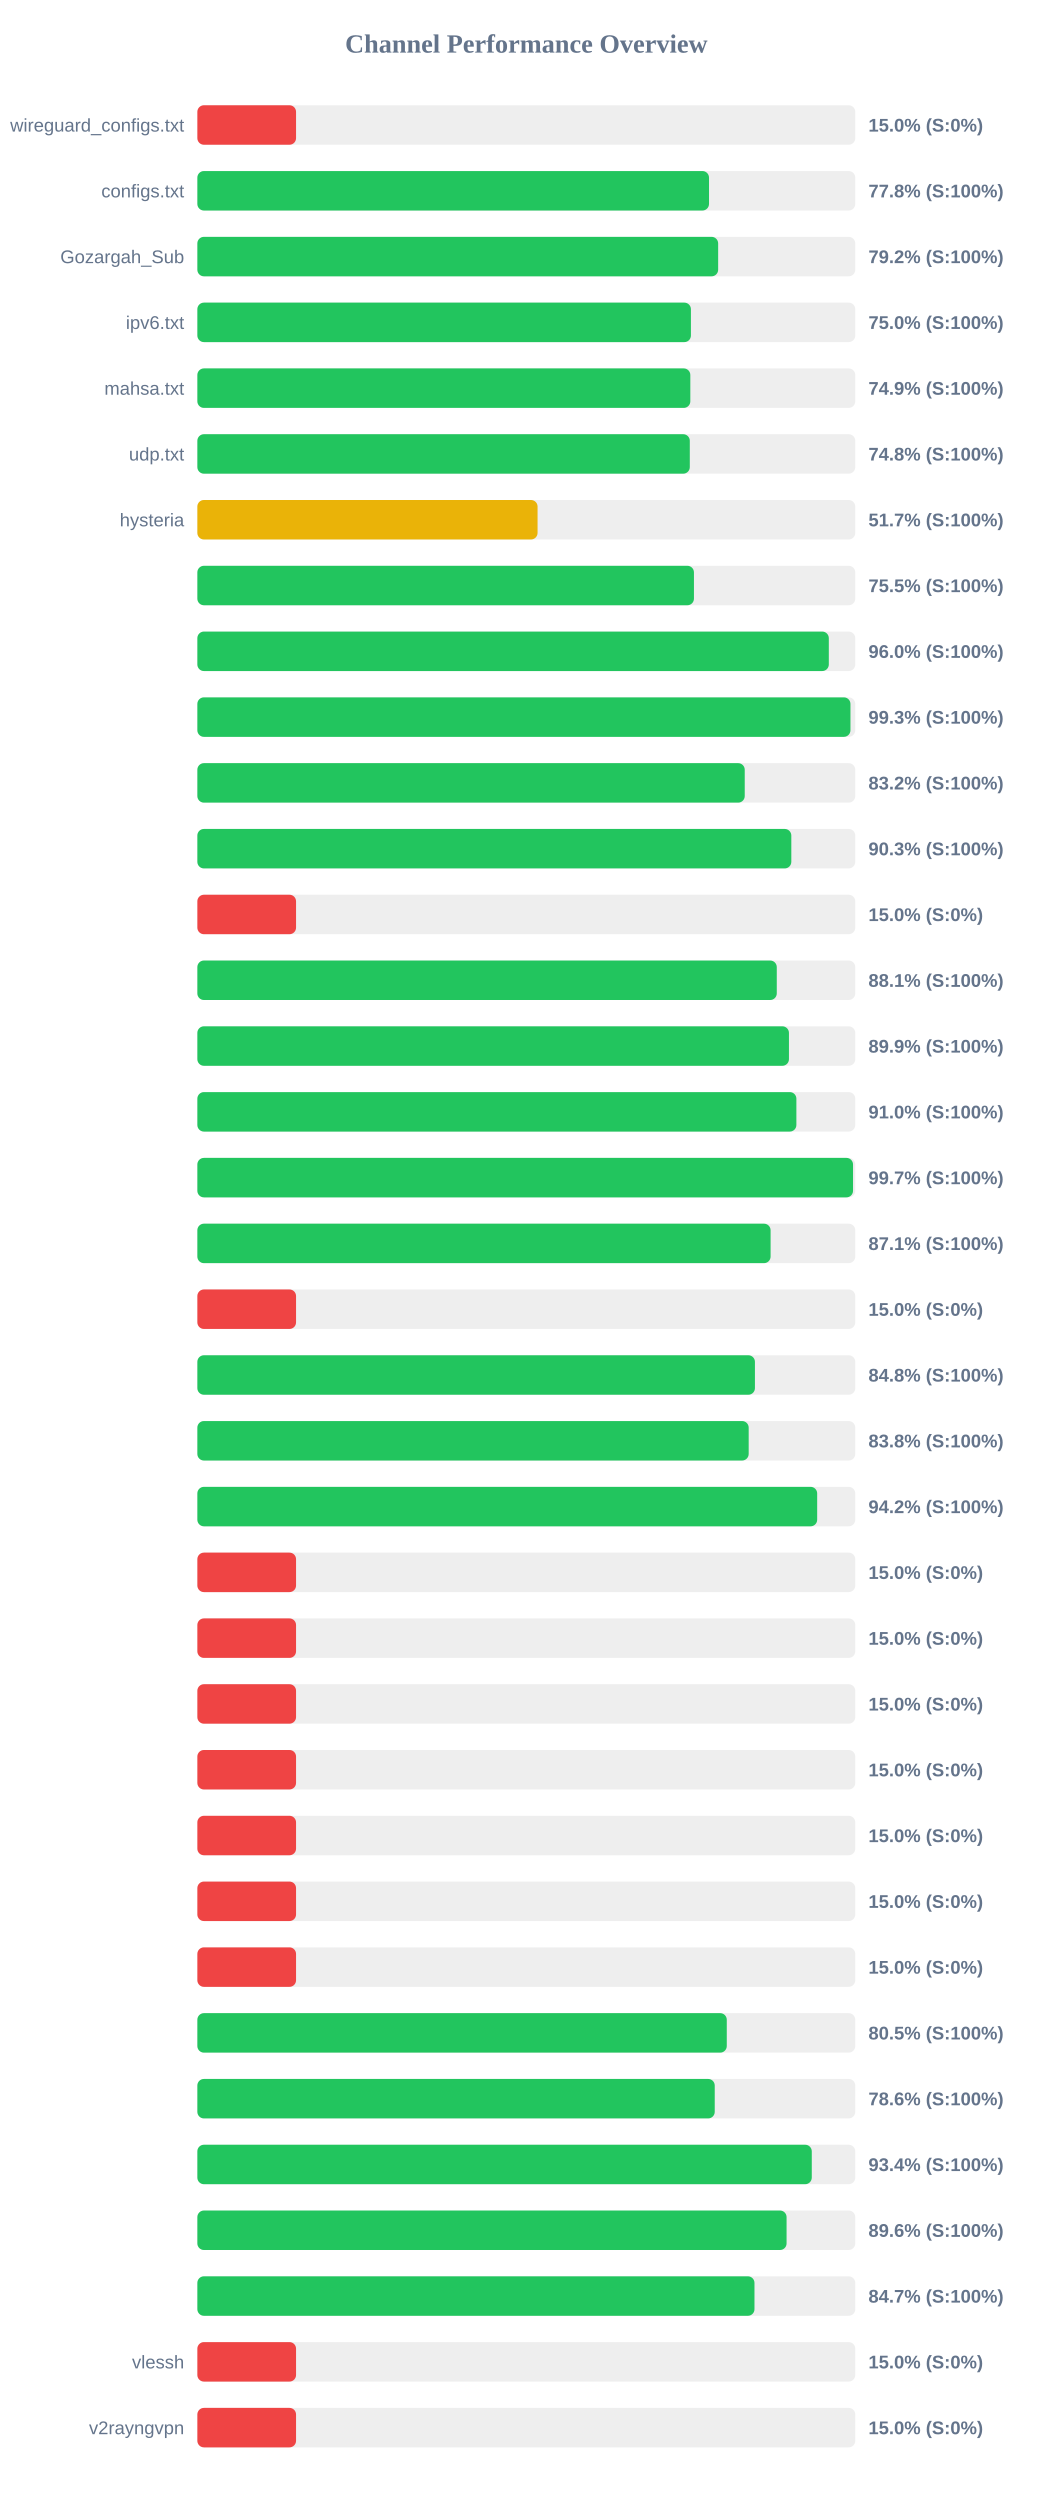
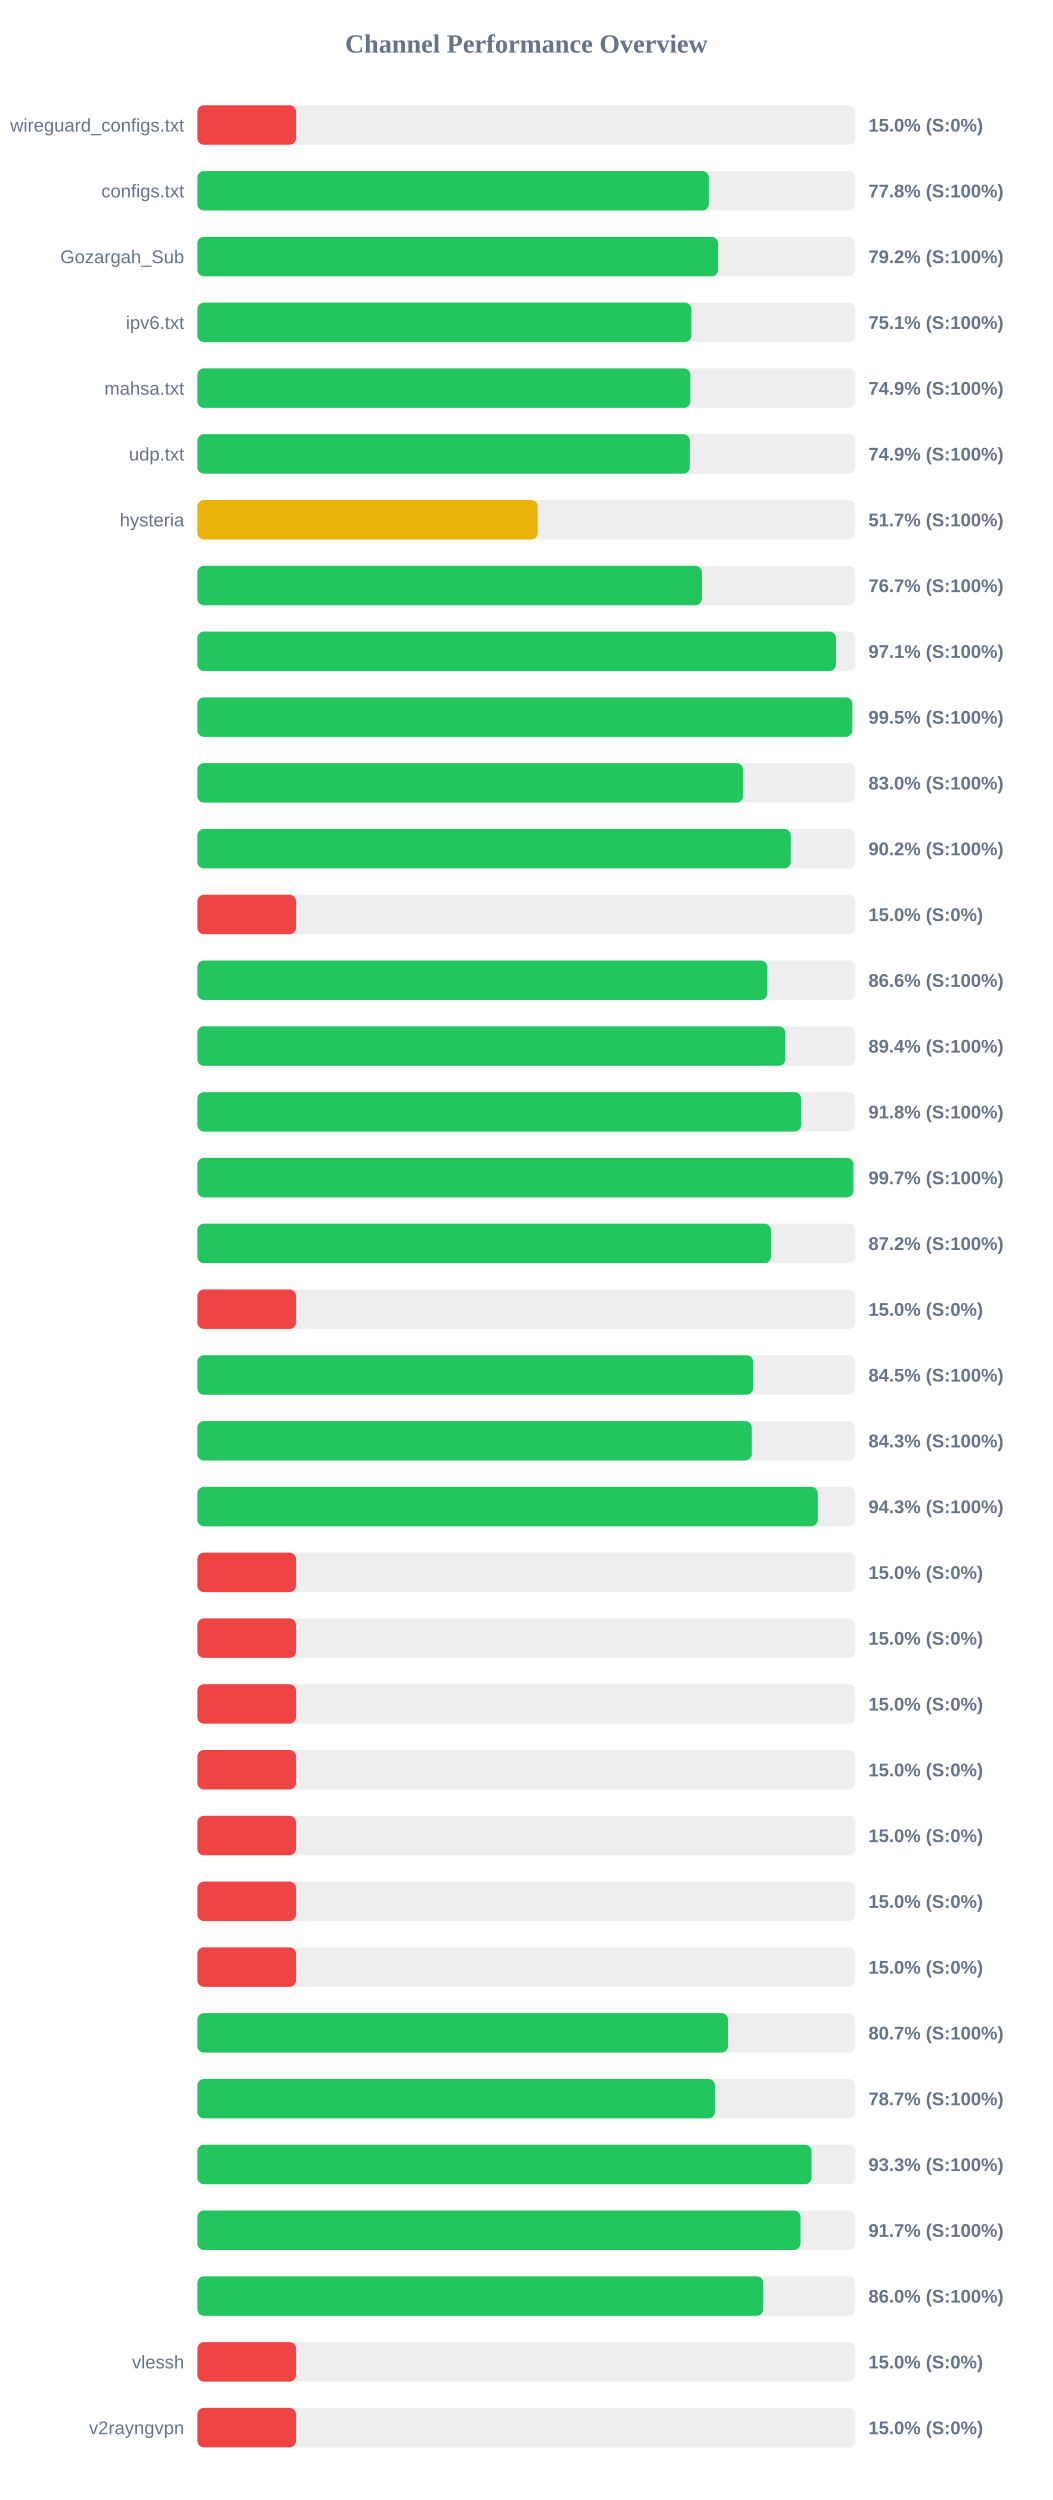
<svg xmlns="http://www.w3.org/2000/svg" width="800" height="1900" version="1.1">
  <style>
        .row { font: 14px Arial; fill: #64748b; }
        .score { font: bold 14px Arial; fill: #64748b; }
    </style>
  <text x="400" y="40" text-anchor="middle" font-size="20px" font-weight="bold" fill="#64748b">Channel Performance Overview</text>
  <rect x="150" y="80" width="500" height="30" fill="#eee" rx="5" />
  <rect x="150" y="80" width="75.0" height="30" fill="#ef4444" rx="5" />
  <text x="140" y="100" text-anchor="end" class="row">wireguard_configs.txt</text>
  <text x="660" y="100" text-anchor="start" class="score">15.0% (S:0%)</text>
  <rect x="150" y="130" width="500" height="30" fill="#eee" rx="5" />
-   <rect x="150" y="130" width="388.85" height="30" fill="#22c55e" rx="5" />
+   <rect x="150" y="130" width="388.75" height="30" fill="#22c55e" rx="5" />
  <text x="140" y="150" text-anchor="end" class="row">configs.txt</text>
  <text x="660" y="150" text-anchor="start" class="score">77.8% (S:100%)</text>
  <rect x="150" y="180" width="500" height="30" fill="#eee" rx="5" />
-   <rect x="150" y="180" width="395.8" height="30" fill="#22c55e" rx="5" />
+   <rect x="150" y="180" width="395.75" height="30" fill="#22c55e" rx="5" />
  <text x="140" y="200" text-anchor="end" class="row">Gozargah_Sub</text>
  <text x="660" y="200" text-anchor="start" class="score">79.2% (S:100%)</text>
  <rect x="150" y="230" width="500" height="30" fill="#eee" rx="5" />
-   <rect x="150" y="230" width="375.1" height="30" fill="#22c55e" rx="5" />
+   <rect x="150" y="230" width="375.45" height="30" fill="#22c55e" rx="5" />
  <text x="140" y="250" text-anchor="end" class="row">ipv6.txt</text>
-   <text x="660" y="250" text-anchor="start" class="score">75.0% (S:100%)</text>
+   <text x="660" y="250" text-anchor="start" class="score">75.1% (S:100%)</text>
  <rect x="150" y="280" width="500" height="30" fill="#eee" rx="5" />
  <rect x="150" y="280" width="374.65" height="30" fill="#22c55e" rx="5" />
  <text x="140" y="300" text-anchor="end" class="row">mahsa.txt</text>
  <text x="660" y="300" text-anchor="start" class="score">74.9% (S:100%)</text>
  <rect x="150" y="330" width="500" height="30" fill="#eee" rx="5" />
-   <rect x="150" y="330" width="374.25" height="30" fill="#22c55e" rx="5" />
+   <rect x="150" y="330" width="374.3" height="30" fill="#22c55e" rx="5" />
  <text x="140" y="350" text-anchor="end" class="row">udp.txt</text>
-   <text x="660" y="350" text-anchor="start" class="score">74.8% (S:100%)</text>
+   <text x="660" y="350" text-anchor="start" class="score">74.9% (S:100%)</text>
  <rect x="150" y="380" width="500" height="30" fill="#eee" rx="5" />
-   <rect x="150" y="380" width="258.55" height="30" fill="#eab308" rx="5" />
+   <rect x="150" y="380" width="258.7" height="30" fill="#eab308" rx="5" />
  <text x="140" y="400" text-anchor="end" class="row">hysteria</text>
  <text x="660" y="400" text-anchor="start" class="score">51.7% (S:100%)</text>
  <rect x="150" y="430" width="500" height="30" fill="#eee" rx="5" />
-   <rect x="150" y="430" width="377.4" height="30" fill="#22c55e" rx="5" />
+   <rect x="150" y="430" width="383.45" height="30" fill="#22c55e" rx="5" />
  <text x="140" y="450" text-anchor="end" class="row" />
-   <text x="660" y="450" text-anchor="start" class="score">75.5% (S:100%)</text>
+   <text x="660" y="450" text-anchor="start" class="score">76.7% (S:100%)</text>
  <rect x="150" y="480" width="500" height="30" fill="#eee" rx="5" />
-   <rect x="150" y="480" width="479.9" height="30" fill="#22c55e" rx="5" />
+   <rect x="150" y="480" width="485.35" height="30" fill="#22c55e" rx="5" />
  <text x="140" y="500" text-anchor="end" class="row" />
-   <text x="660" y="500" text-anchor="start" class="score">96.0% (S:100%)</text>
+   <text x="660" y="500" text-anchor="start" class="score">97.1% (S:100%)</text>
  <rect x="150" y="530" width="500" height="30" fill="#eee" rx="5" />
-   <rect x="150" y="530" width="496.35" height="30" fill="#22c55e" rx="5" />
+   <rect x="150" y="530" width="497.75" height="30" fill="#22c55e" rx="5" />
  <text x="140" y="550" text-anchor="end" class="row" />
-   <text x="660" y="550" text-anchor="start" class="score">99.3% (S:100%)</text>
+   <text x="660" y="550" text-anchor="start" class="score">99.5% (S:100%)</text>
  <rect x="150" y="580" width="500" height="30" fill="#eee" rx="5" />
-   <rect x="150" y="580" width="416.0" height="30" fill="#22c55e" rx="5" />
+   <rect x="150" y="580" width="414.75" height="30" fill="#22c55e" rx="5" />
  <text x="140" y="600" text-anchor="end" class="row" />
-   <text x="660" y="600" text-anchor="start" class="score">83.2% (S:100%)</text>
+   <text x="660" y="600" text-anchor="start" class="score">83.0% (S:100%)</text>
  <rect x="150" y="630" width="500" height="30" fill="#eee" rx="5" />
-   <rect x="150" y="630" width="451.4" height="30" fill="#22c55e" rx="5" />
+   <rect x="150" y="630" width="451.0" height="30" fill="#22c55e" rx="5" />
  <text x="140" y="650" text-anchor="end" class="row" />
-   <text x="660" y="650" text-anchor="start" class="score">90.3% (S:100%)</text>
+   <text x="660" y="650" text-anchor="start" class="score">90.2% (S:100%)</text>
  <rect x="150" y="680" width="500" height="30" fill="#eee" rx="5" />
  <rect x="150" y="680" width="75.0" height="30" fill="#ef4444" rx="5" />
  <text x="140" y="700" text-anchor="end" class="row" />
  <text x="660" y="700" text-anchor="start" class="score">15.0% (S:0%)</text>
  <rect x="150" y="730" width="500" height="30" fill="#eee" rx="5" />
-   <rect x="150" y="730" width="440.35" height="30" fill="#22c55e" rx="5" />
+   <rect x="150" y="730" width="433.15" height="30" fill="#22c55e" rx="5" />
  <text x="140" y="750" text-anchor="end" class="row" />
-   <text x="660" y="750" text-anchor="start" class="score">88.1% (S:100%)</text>
+   <text x="660" y="750" text-anchor="start" class="score">86.6% (S:100%)</text>
  <rect x="150" y="780" width="500" height="30" fill="#eee" rx="5" />
-   <rect x="150" y="780" width="449.6" height="30" fill="#22c55e" rx="5" />
+   <rect x="150" y="780" width="446.85" height="30" fill="#22c55e" rx="5" />
  <text x="140" y="800" text-anchor="end" class="row" />
-   <text x="660" y="800" text-anchor="start" class="score">89.9% (S:100%)</text>
+   <text x="660" y="800" text-anchor="start" class="score">89.4% (S:100%)</text>
  <rect x="150" y="830" width="500" height="30" fill="#eee" rx="5" />
-   <rect x="150" y="830" width="455.25" height="30" fill="#22c55e" rx="5" />
+   <rect x="150" y="830" width="458.85" height="30" fill="#22c55e" rx="5" />
  <text x="140" y="850" text-anchor="end" class="row" />
-   <text x="660" y="850" text-anchor="start" class="score">91.0% (S:100%)</text>
+   <text x="660" y="850" text-anchor="start" class="score">91.8% (S:100%)</text>
  <rect x="150" y="880" width="500" height="30" fill="#eee" rx="5" />
-   <rect x="150" y="880" width="498.3" height="30" fill="#22c55e" rx="5" />
+   <rect x="150" y="880" width="498.55" height="30" fill="#22c55e" rx="5" />
  <text x="140" y="900" text-anchor="end" class="row" />
  <text x="660" y="900" text-anchor="start" class="score">99.7% (S:100%)</text>
  <rect x="150" y="930" width="500" height="30" fill="#eee" rx="5" />
-   <rect x="150" y="930" width="435.65" height="30" fill="#22c55e" rx="5" />
+   <rect x="150" y="930" width="435.95" height="30" fill="#22c55e" rx="5" />
  <text x="140" y="950" text-anchor="end" class="row" />
-   <text x="660" y="950" text-anchor="start" class="score">87.1% (S:100%)</text>
+   <text x="660" y="950" text-anchor="start" class="score">87.2% (S:100%)</text>
  <rect x="150" y="980" width="500" height="30" fill="#eee" rx="5" />
  <rect x="150" y="980" width="75.0" height="30" fill="#ef4444" rx="5" />
  <text x="140" y="1000" text-anchor="end" class="row" />
  <text x="660" y="1000" text-anchor="start" class="score">15.0% (S:0%)</text>
  <rect x="150" y="1030" width="500" height="30" fill="#eee" rx="5" />
-   <rect x="150" y="1030" width="423.75" height="30" fill="#22c55e" rx="5" />
+   <rect x="150" y="1030" width="422.4" height="30" fill="#22c55e" rx="5" />
  <text x="140" y="1050" text-anchor="end" class="row" />
-   <text x="660" y="1050" text-anchor="start" class="score">84.8% (S:100%)</text>
+   <text x="660" y="1050" text-anchor="start" class="score">84.5% (S:100%)</text>
  <rect x="150" y="1080" width="500" height="30" fill="#eee" rx="5" />
-   <rect x="150" y="1080" width="419.0" height="30" fill="#22c55e" rx="5" />
+   <rect x="150" y="1080" width="421.35" height="30" fill="#22c55e" rx="5" />
  <text x="140" y="1100" text-anchor="end" class="row" />
-   <text x="660" y="1100" text-anchor="start" class="score">83.8% (S:100%)</text>
+   <text x="660" y="1100" text-anchor="start" class="score">84.3% (S:100%)</text>
  <rect x="150" y="1130" width="500" height="30" fill="#eee" rx="5" />
-   <rect x="150" y="1130" width="471.05" height="30" fill="#22c55e" rx="5" />
+   <rect x="150" y="1130" width="471.55" height="30" fill="#22c55e" rx="5" />
  <text x="140" y="1150" text-anchor="end" class="row" />
-   <text x="660" y="1150" text-anchor="start" class="score">94.2% (S:100%)</text>
+   <text x="660" y="1150" text-anchor="start" class="score">94.3% (S:100%)</text>
  <rect x="150" y="1180" width="500" height="30" fill="#eee" rx="5" />
  <rect x="150" y="1180" width="75.0" height="30" fill="#ef4444" rx="5" />
  <text x="140" y="1200" text-anchor="end" class="row" />
  <text x="660" y="1200" text-anchor="start" class="score">15.0% (S:0%)</text>
  <rect x="150" y="1230" width="500" height="30" fill="#eee" rx="5" />
  <rect x="150" y="1230" width="75.0" height="30" fill="#ef4444" rx="5" />
  <text x="140" y="1250" text-anchor="end" class="row" />
  <text x="660" y="1250" text-anchor="start" class="score">15.0% (S:0%)</text>
  <rect x="150" y="1280" width="500" height="30" fill="#eee" rx="5" />
  <rect x="150" y="1280" width="75.0" height="30" fill="#ef4444" rx="5" />
  <text x="140" y="1300" text-anchor="end" class="row" />
  <text x="660" y="1300" text-anchor="start" class="score">15.0% (S:0%)</text>
  <rect x="150" y="1330" width="500" height="30" fill="#eee" rx="5" />
  <rect x="150" y="1330" width="75.0" height="30" fill="#ef4444" rx="5" />
  <text x="140" y="1350" text-anchor="end" class="row" />
  <text x="660" y="1350" text-anchor="start" class="score">15.0% (S:0%)</text>
  <rect x="150" y="1380" width="500" height="30" fill="#eee" rx="5" />
  <rect x="150" y="1380" width="75.0" height="30" fill="#ef4444" rx="5" />
  <text x="140" y="1400" text-anchor="end" class="row" />
  <text x="660" y="1400" text-anchor="start" class="score">15.0% (S:0%)</text>
  <rect x="150" y="1430" width="500" height="30" fill="#eee" rx="5" />
  <rect x="150" y="1430" width="75.0" height="30" fill="#ef4444" rx="5" />
  <text x="140" y="1450" text-anchor="end" class="row" />
  <text x="660" y="1450" text-anchor="start" class="score">15.0% (S:0%)</text>
  <rect x="150" y="1480" width="500" height="30" fill="#eee" rx="5" />
  <rect x="150" y="1480" width="75.0" height="30" fill="#ef4444" rx="5" />
  <text x="140" y="1500" text-anchor="end" class="row" />
  <text x="660" y="1500" text-anchor="start" class="score">15.0% (S:0%)</text>
  <rect x="150" y="1530" width="500" height="30" fill="#eee" rx="5" />
-   <rect x="150" y="1530" width="402.35" height="30" fill="#22c55e" rx="5" />
+   <rect x="150" y="1530" width="403.3" height="30" fill="#22c55e" rx="5" />
  <text x="140" y="1550" text-anchor="end" class="row" />
-   <text x="660" y="1550" text-anchor="start" class="score">80.5% (S:100%)</text>
+   <text x="660" y="1550" text-anchor="start" class="score">80.7% (S:100%)</text>
  <rect x="150" y="1580" width="500" height="30" fill="#eee" rx="5" />
-   <rect x="150" y="1580" width="393.2" height="30" fill="#22c55e" rx="5" />
+   <rect x="150" y="1580" width="393.35" height="30" fill="#22c55e" rx="5" />
  <text x="140" y="1600" text-anchor="end" class="row" />
-   <text x="660" y="1600" text-anchor="start" class="score">78.6% (S:100%)</text>
+   <text x="660" y="1600" text-anchor="start" class="score">78.7% (S:100%)</text>
  <rect x="150" y="1630" width="500" height="30" fill="#eee" rx="5" />
-   <rect x="150" y="1630" width="466.95" height="30" fill="#22c55e" rx="5" />
+   <rect x="150" y="1630" width="466.75" height="30" fill="#22c55e" rx="5" />
  <text x="140" y="1650" text-anchor="end" class="row" />
-   <text x="660" y="1650" text-anchor="start" class="score">93.4% (S:100%)</text>
+   <text x="660" y="1650" text-anchor="start" class="score">93.3% (S:100%)</text>
  <rect x="150" y="1680" width="500" height="30" fill="#eee" rx="5" />
-   <rect x="150" y="1680" width="447.8" height="30" fill="#22c55e" rx="5" />
+   <rect x="150" y="1680" width="458.4" height="30" fill="#22c55e" rx="5" />
  <text x="140" y="1700" text-anchor="end" class="row" />
-   <text x="660" y="1700" text-anchor="start" class="score">89.6% (S:100%)</text>
+   <text x="660" y="1700" text-anchor="start" class="score">91.7% (S:100%)</text>
  <rect x="150" y="1730" width="500" height="30" fill="#eee" rx="5" />
-   <rect x="150" y="1730" width="423.4" height="30" fill="#22c55e" rx="5" />
+   <rect x="150" y="1730" width="430.05" height="30" fill="#22c55e" rx="5" />
  <text x="140" y="1750" text-anchor="end" class="row" />
-   <text x="660" y="1750" text-anchor="start" class="score">84.7% (S:100%)</text>
+   <text x="660" y="1750" text-anchor="start" class="score">86.0% (S:100%)</text>
  <rect x="150" y="1780" width="500" height="30" fill="#eee" rx="5" />
  <rect x="150" y="1780" width="75.0" height="30" fill="#ef4444" rx="5" />
  <text x="140" y="1800" text-anchor="end" class="row">vlessh</text>
  <text x="660" y="1800" text-anchor="start" class="score">15.0% (S:0%)</text>
  <rect x="150" y="1830" width="500" height="30" fill="#eee" rx="5" />
  <rect x="150" y="1830" width="75.0" height="30" fill="#ef4444" rx="5" />
  <text x="140" y="1850" text-anchor="end" class="row">v2rayngvpn</text>
  <text x="660" y="1850" text-anchor="start" class="score">15.0% (S:0%)</text>
</svg>
